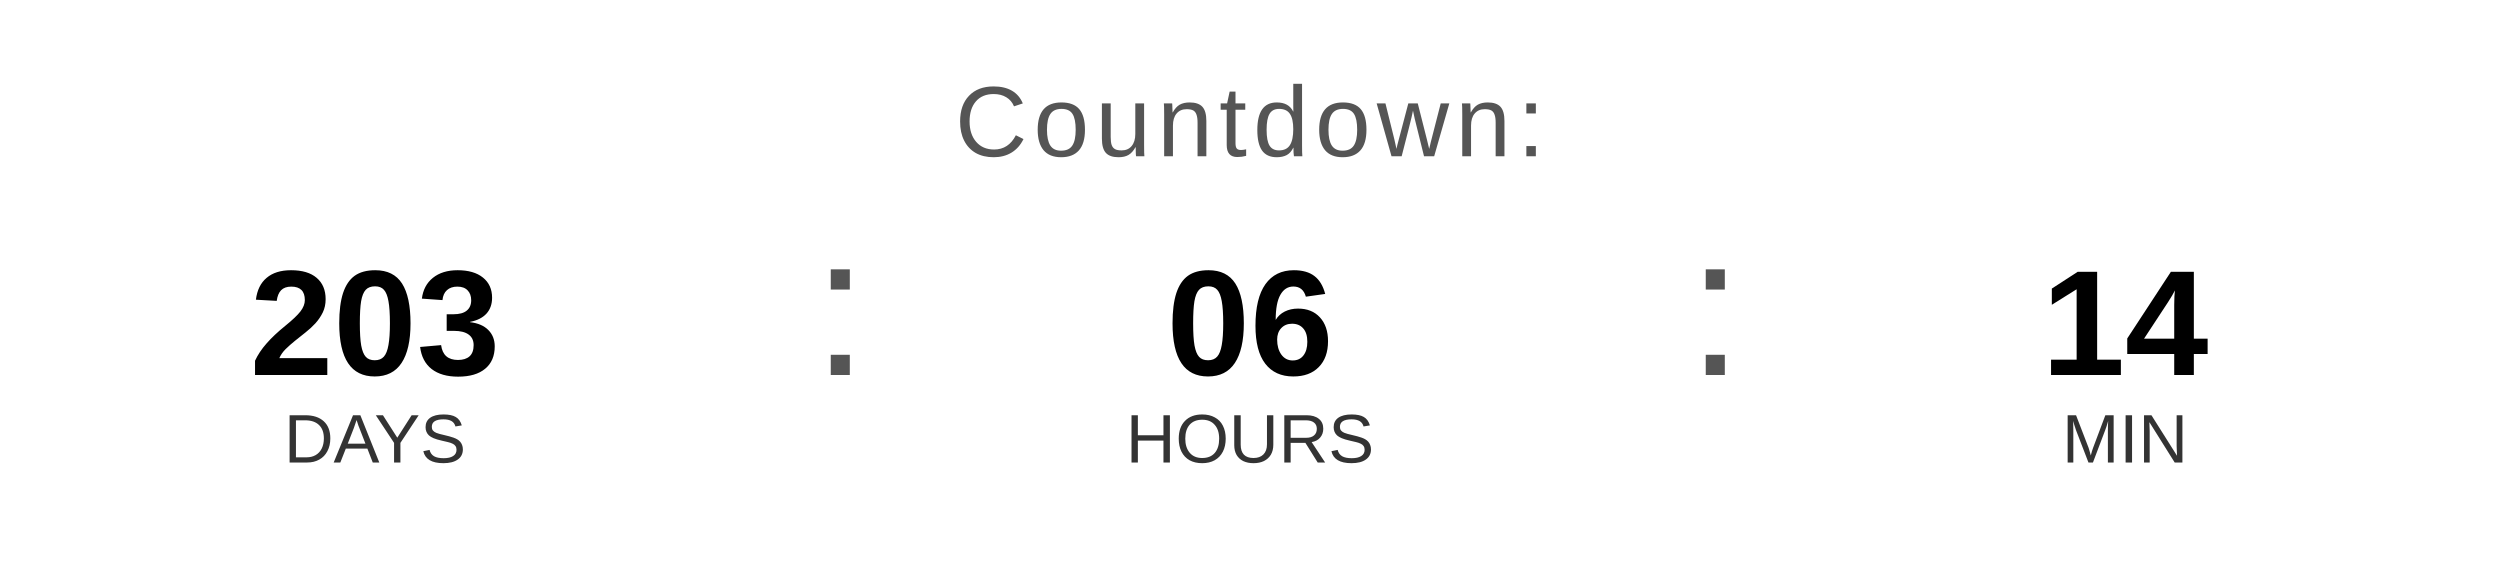
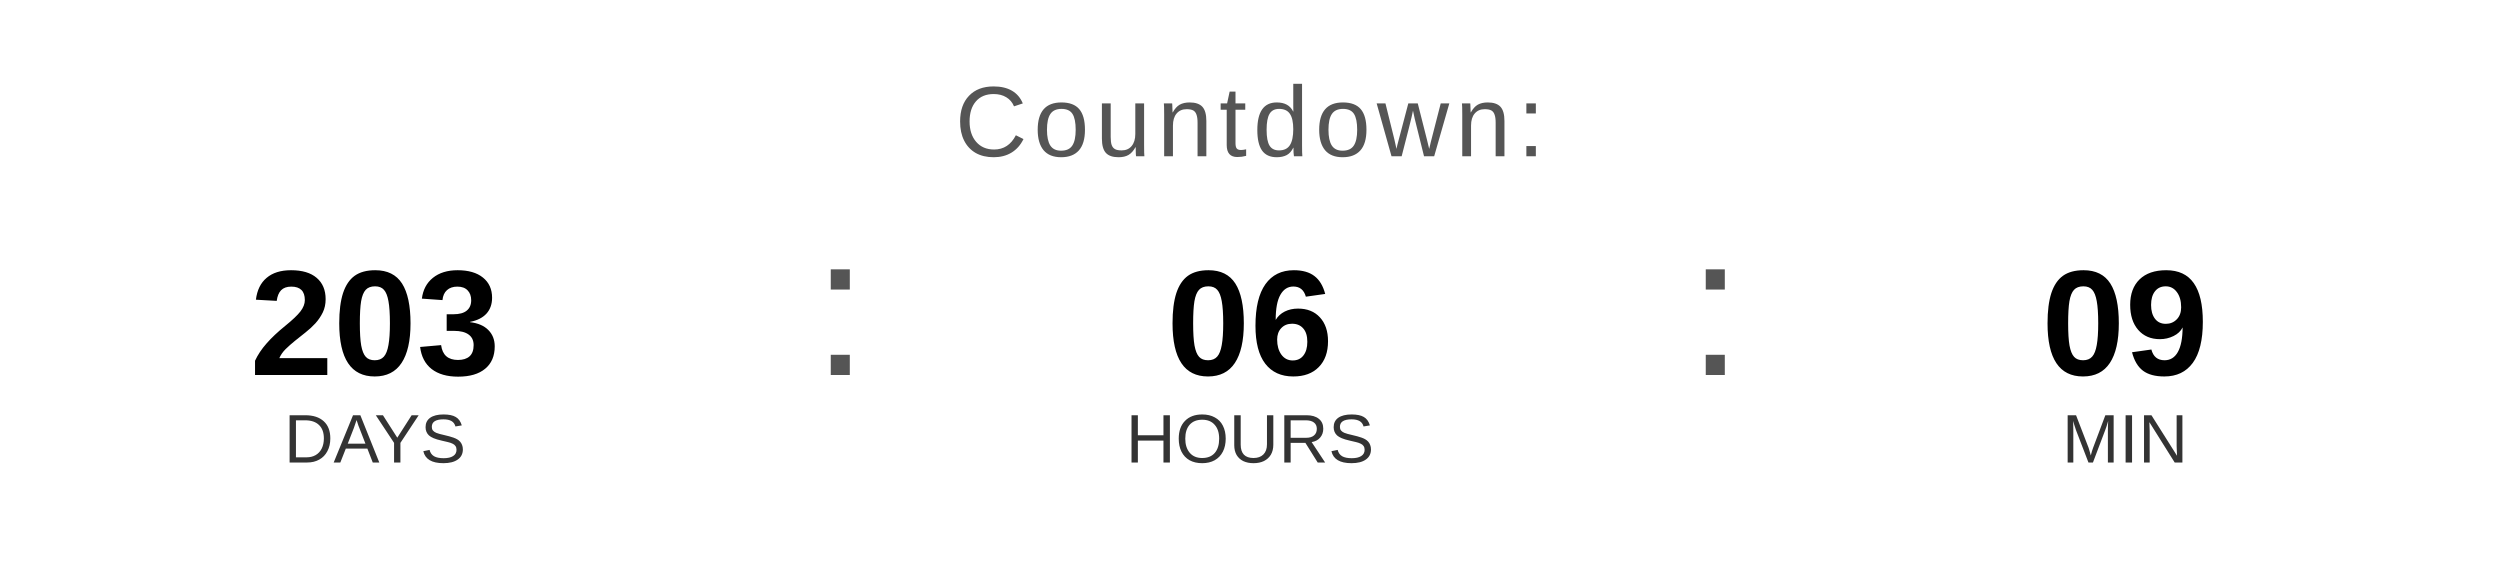
<svg xmlns="http://www.w3.org/2000/svg" width="400" height="90" viewBox="0 0 400 90">
  <text x="200" y="25" font-family="Arial, Helvetica, sans-serif" font-size="16" fill="#555555" text-anchor="middle" letter-spacing="1">
    Countdown:
  </text>
  <text x="60" y="60" font-family="Arial, Helvetica, sans-serif" font-size="24" font-weight="bold" fill="#000000" text-anchor="middle">203</text>
  <text x="60" y="74" font-family="Arial, Helvetica, sans-serif" font-size="11" fill="#333333" text-anchor="middle">DAYS</text>
  <text x="130" y="60" font-family="Arial, sans-serif" font-size="32" fill="#555555">:</text>
  <text x="200" y="60" font-family="Arial, Helvetica, sans-serif" font-size="24" font-weight="bold" fill="#000000" text-anchor="middle">06</text>
  <text x="200" y="74" font-family="Arial, Helvetica, sans-serif" font-size="11" fill="#333333" text-anchor="middle">HOURS</text>
  <text x="270" y="60" font-family="Arial, sans-serif" font-size="32" fill="#555555">:</text>
-   <text x="340" y="60" font-family="Arial, Helvetica, sans-serif" font-size="24" font-weight="bold" fill="#000000" text-anchor="middle">14</text>
+   <text x="340" y="60" font-family="Arial, Helvetica, sans-serif" font-size="24" font-weight="bold" fill="#000000" text-anchor="middle">09</text>
  <text x="340" y="74" font-family="Arial, Helvetica, sans-serif" font-size="11" fill="#333333" text-anchor="middle">MIN</text>
</svg>
